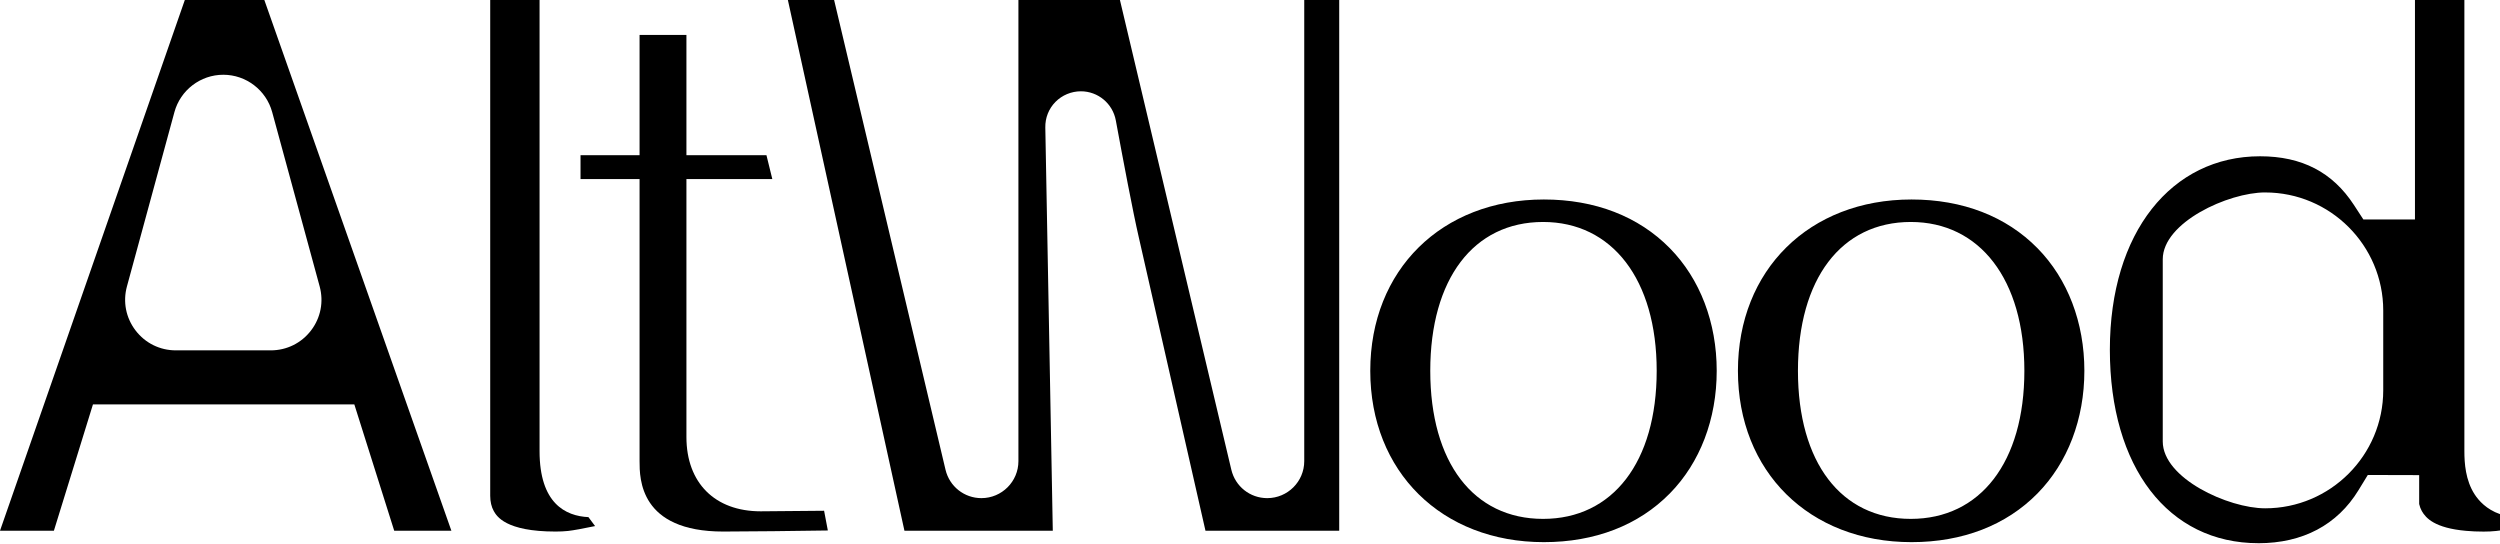
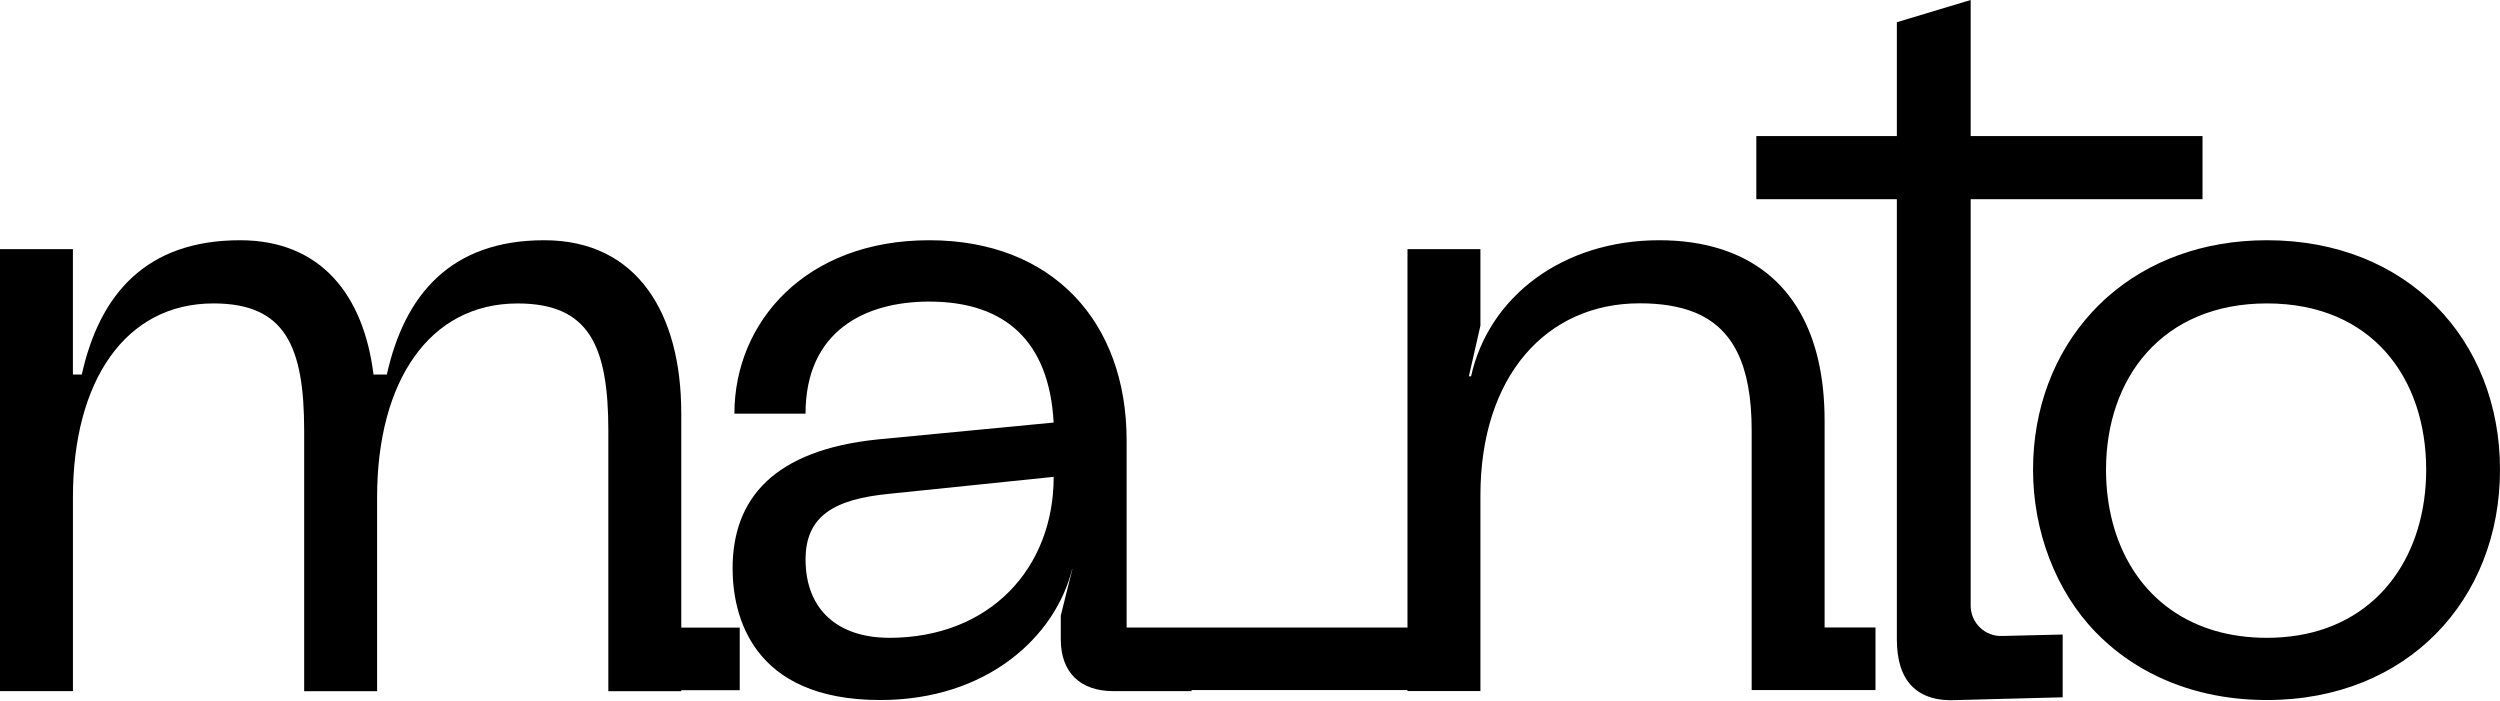
- <svg xmlns="http://www.w3.org/2000/svg" viewBox="0 0 1122.99 244">
-   <g>
-     <path fill="currentColor" d="M249.57,238.77c-22.53,0-26.47-6.94-27.77-9.21-1.04-1.84-1.6-4.22-1.6-6.87V0h22.17v202.66c0,23.4,11.61,29.15,21.95,29.63l2.99,4.02c-5.07,1.06-9.78,1.94-12.13,2.19-1.7.18-3.6.27-5.62.27Z" />
-     <path fill="currentColor" d="M177.08,238.4l-17.92-56.76H41.76l-17.55,56.76H0L83.02,0h35.72l84.02,238.4h-25.68ZM100.3,33.58c-10.23,0-19.26,6.9-21.95,16.77l-21.33,78.3c-1.88,6.9-.47,14.11,3.87,19.79,4.34,5.68,10.93,8.94,18.08,8.94h42.67c7.15,0,13.74-3.26,18.08-8.94,4.34-5.68,5.75-12.9,3.87-19.79l-21.33-78.3c-2.69-9.87-11.72-16.77-21.95-16.77Z" />
-     <path fill="currentColor" d="M324.89,238.77c-37.6,0-37.6-23.8-37.6-31.62v-126.72h-26.52v-10.71h26.52V15.69h21.05v54.03h35.95l2.63,10.71h-38.58v115.89c0,20.58,12.78,33.36,33.36,33.36,3.94,0,18.02-.14,28.48-.25l1.68,8.86c-14.58.21-35.08.48-46.97.48Z" />
-     <path fill="currentColor" d="M1014.47,244c-40.54,0-66.73-34.11-66.73-86.9s27.75-86.9,67.48-86.9c18.78,0,32.57,7.16,42.16,21.88l4.23,6.5h23.18V0h22.2v202.68c0,5.29.48,13.07,4.64,19.44,1.77,2.71,5.27,6.72,11.36,8.82v7.35c-.54.08-1.12.16-1.73.22-1.73.19-3.6.28-5.62.28-2.84,0-5.51-.11-7.93-.34-13.97-1.25-18.02-5.67-19.84-8.89-.52-.92-.92-1.99-1.19-3.16v-12.98l-15.07-.04h-8.02l-4.19,6.85c-9.51,15.56-25.04,23.78-44.92,23.78ZM1017.51,86.44c-16.56,0-46.01,13.47-46.01,30.03v81.83c0,16.56,29.45,30.03,46.01,30.03,29.24,0,53.03-23.79,53.03-53.03v-35.82c0-29.24-23.79-53.03-53.03-53.03Z" />
-     <path fill="currentColor" d="M541.49,238.39l-29.97-131.88c-2.62-11.34-7.04-34.76-10.3-52.42-1.4-7.58-8-13.08-15.69-13.08-4.29,0-8.46,1.74-11.44,4.78-3.01,3.07-4.62,7.14-4.54,11.49l3.36,181.11h-66.64S353.91,0,353.91,0h20.77s50.04,210.99,50.04,210.99c1.78,7.52,8.42,12.77,16.13,12.77,9.16,0,16.62-7.45,16.62-16.6V0h45.6s50.04,210.99,50.04,210.99c1.78,7.52,8.41,12.77,16.13,12.77,9.16,0,16.62-7.45,16.62-16.6V0h15.71v238.4h-60.08Z" />
-     <path fill="currentColor" d="M858.64,243.53c-45.91,0-77.97-31.65-77.97-76.96s32.06-76.96,77.97-76.96c22.96,0,42.54,7.57,56.61,21.9,13.57,13.81,21.04,33.37,21.04,55.06s-7.47,41.25-21.04,55.06c-14.07,14.33-33.65,21.9-56.61,21.9ZM858.31,99.71c-31.26,0-50.68,25.62-50.68,66.85s19.42,66.52,50.68,66.52,51.03-25.49,51.03-66.52-20.03-66.85-51.03-66.85Z" />
-     <path fill="currentColor" d="M693.49,243.53c-45.91,0-77.97-31.65-77.97-76.96s32.06-76.96,77.97-76.96c22.96,0,42.54,7.57,56.61,21.9,13.57,13.81,21.04,33.37,21.04,55.06s-7.47,41.25-21.04,55.06c-14.07,14.33-33.65,21.9-56.61,21.9ZM693.15,99.71c-31.26,0-50.68,25.62-50.68,66.85s19.42,66.52,50.68,66.52,51.03-25.49,51.03-66.52-20.03-66.85-51.03-66.85Z" />
+ <svg xmlns="http://www.w3.org/2000/svg" id="Camada_2" data-name="Camada 2" viewBox="0 0 735.94 206.14">
+   <g id="Camada_1-2" data-name="Camada 1">
+     <g>
+       <path fill="currentColor" d="M200.54,121.51c0-29.06-12.83-50.79-40.32-50.79s-41.1,15.97-46.34,39.53h-3.93c-2.88-23.3-15.45-39.53-39.27-39.53-27.75,0-41.37,15.97-46.6,39.53h-2.62v-36.91H0v130.12h21.47v-57.07c0-34.3,15.45-57.07,41.37-57.07,20.94,0,26.7,12.31,26.7,37.44v76.71h21.47v-57.07c0-34.3,15.45-57.07,41.37-57.07,20.94,0,26.7,12.31,26.7,37.44v76.71h21.47v-.31h17.21v-18.42h-17.21v-63.22Z" />
+       <path fill="currentColor" d="M537.12,123.87c0-13.11-2.55-23.74-7.24-31.94-5.25-9.22-13.21-15.39-23.25-18.59-5.48-1.75-11.58-2.62-18.21-2.62-28.27,0-50.14,16.49-55.37,40.06h-.65l3.4-14.92v-22.52h-21.47v111.39h-82.68v-55.1c0-34.82-21.73-58.91-58.12-58.91s-57.34,24.09-57.34,51.05h20.94c0-24.35,17.54-32.99,36.39-32.99,22.52,0,35.34,11.78,36.65,35.61l-51.84,4.97c-30.37,3.14-42.67,17.28-42.67,37.96,0,13.61,5.5,38.75,43.46,38.75,31.42,0,51.5-18.59,56.48-38.49h.07l-3.4,13.61v7.07c0,9.69,5.76,15.19,15.45,15.19h23.04v-.31h63.57v.3h21.47v-57.59c0-35.08,19.37-56.56,46.86-56.56h.04c6.24,0,11.57.84,16.02,2.62,11.39,4.58,16.93,15.44,16.93,34.82v57.98h0v18.42h36.45v-18.42h-14.98v-60.86ZM261.75,187.75c-14.92,0-24.61-8.12-24.61-23.04,0-12.83,8.38-17.8,24.87-19.37l48.17-4.97c0,26.97-18.85,47.39-48.43,47.39Z" />
+       <path fill="currentColor" d="M580.12,178.3V58.64h68.25v-18.59h-68.25V0l-21.73,6.54v33.51h-41.37v18.59h41.37v129.63c0,12.04,5.76,18.59,18.06,17.8l30.75-.8v-18.48l-17.65.42c-5.12.29-9.43-3.78-9.43-8.91Z" />
+       <path fill="currentColor" d="M667.34,70.72c-18.92,0-34.88,6.18-46.65,16.44-1.72,1.5-3.35,3.1-4.89,4.77-11.07,12.04-17.32,28.29-17.32,46.34s6.66,35.72,18.46,47.86c.14.14.28.29.42.42,8.04,8.14,18.41,14.13,30.62,17.2.58.15,1.17.29,1.76.42,5.52,1.25,11.4,1.9,17.6,1.9,41.37,0,68.6-29.58,68.6-67.8s-27.23-67.55-68.6-67.55ZM676.28,187.06c-2.83.46-5.81.7-8.93.7-2.78,0-5.43-.18-7.97-.53-2.5-.34-4.89-.83-7.16-1.5-.43-.12-.86-.25-1.29-.39-20.29-6.45-30.97-25.15-30.97-47.06,0-26.97,16.49-48.96,47.39-48.96s46.86,21.99,46.86,48.96c0,24.43-13.28,44.85-37.93,48.79Z" />
+     </g>
  </g>
</svg>
